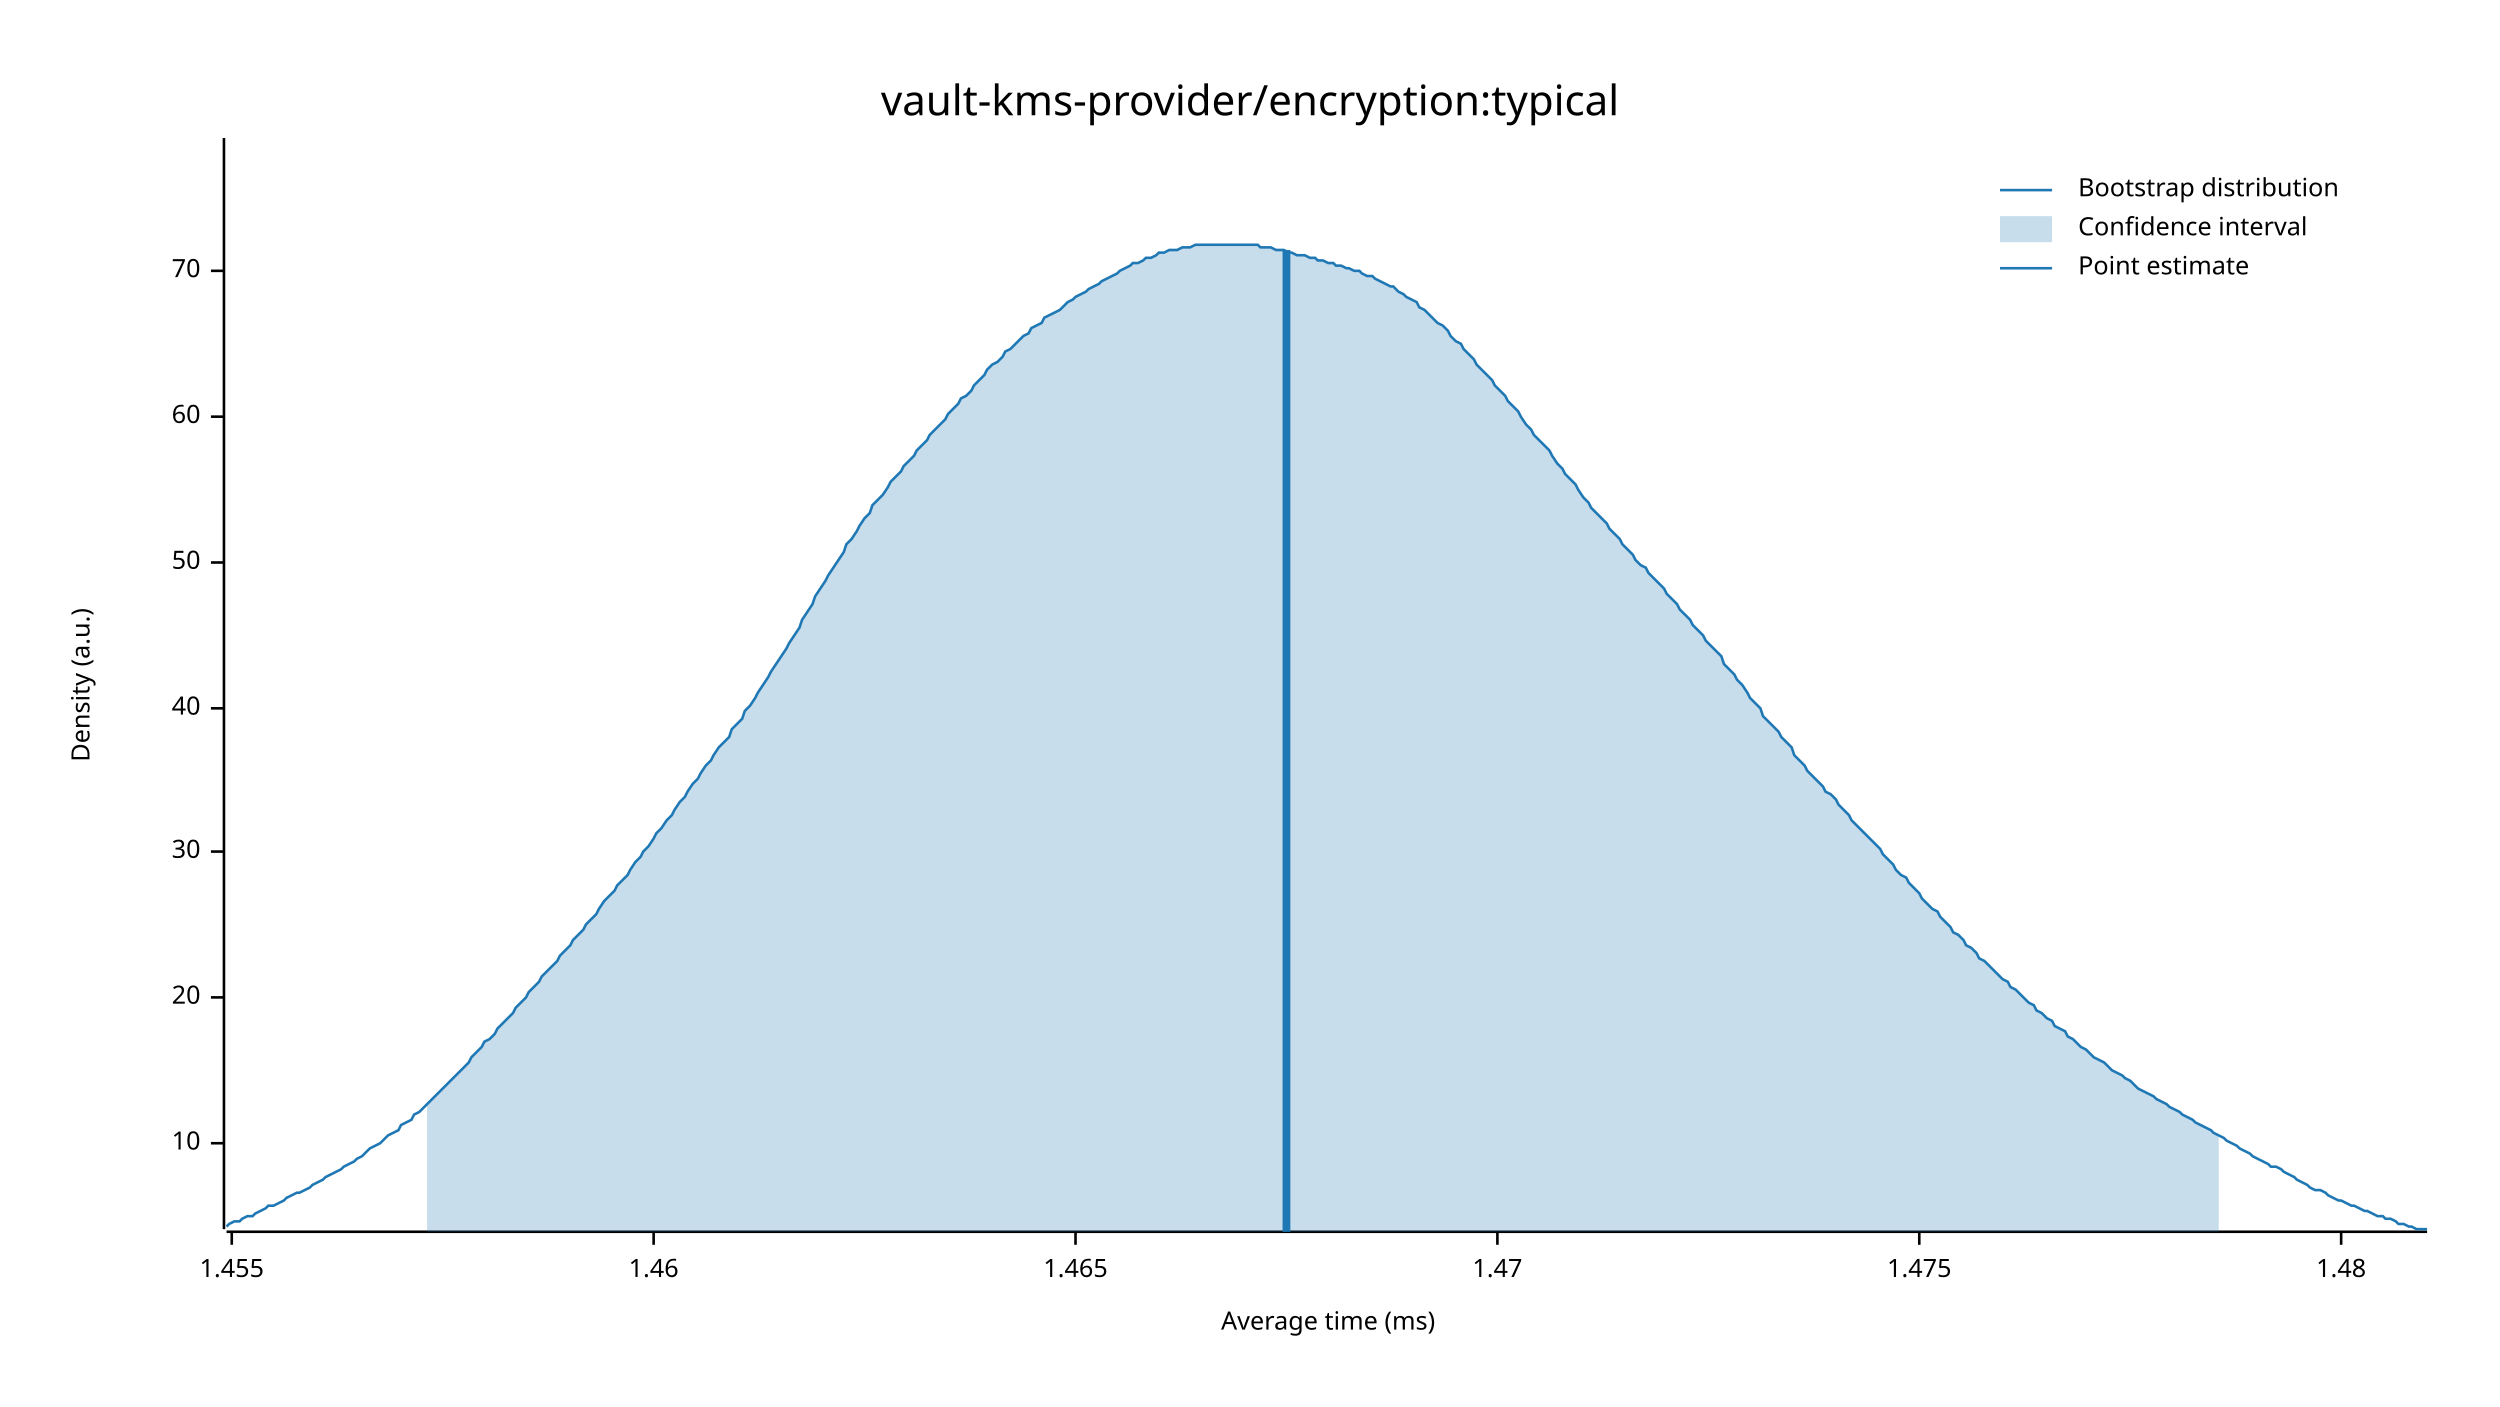
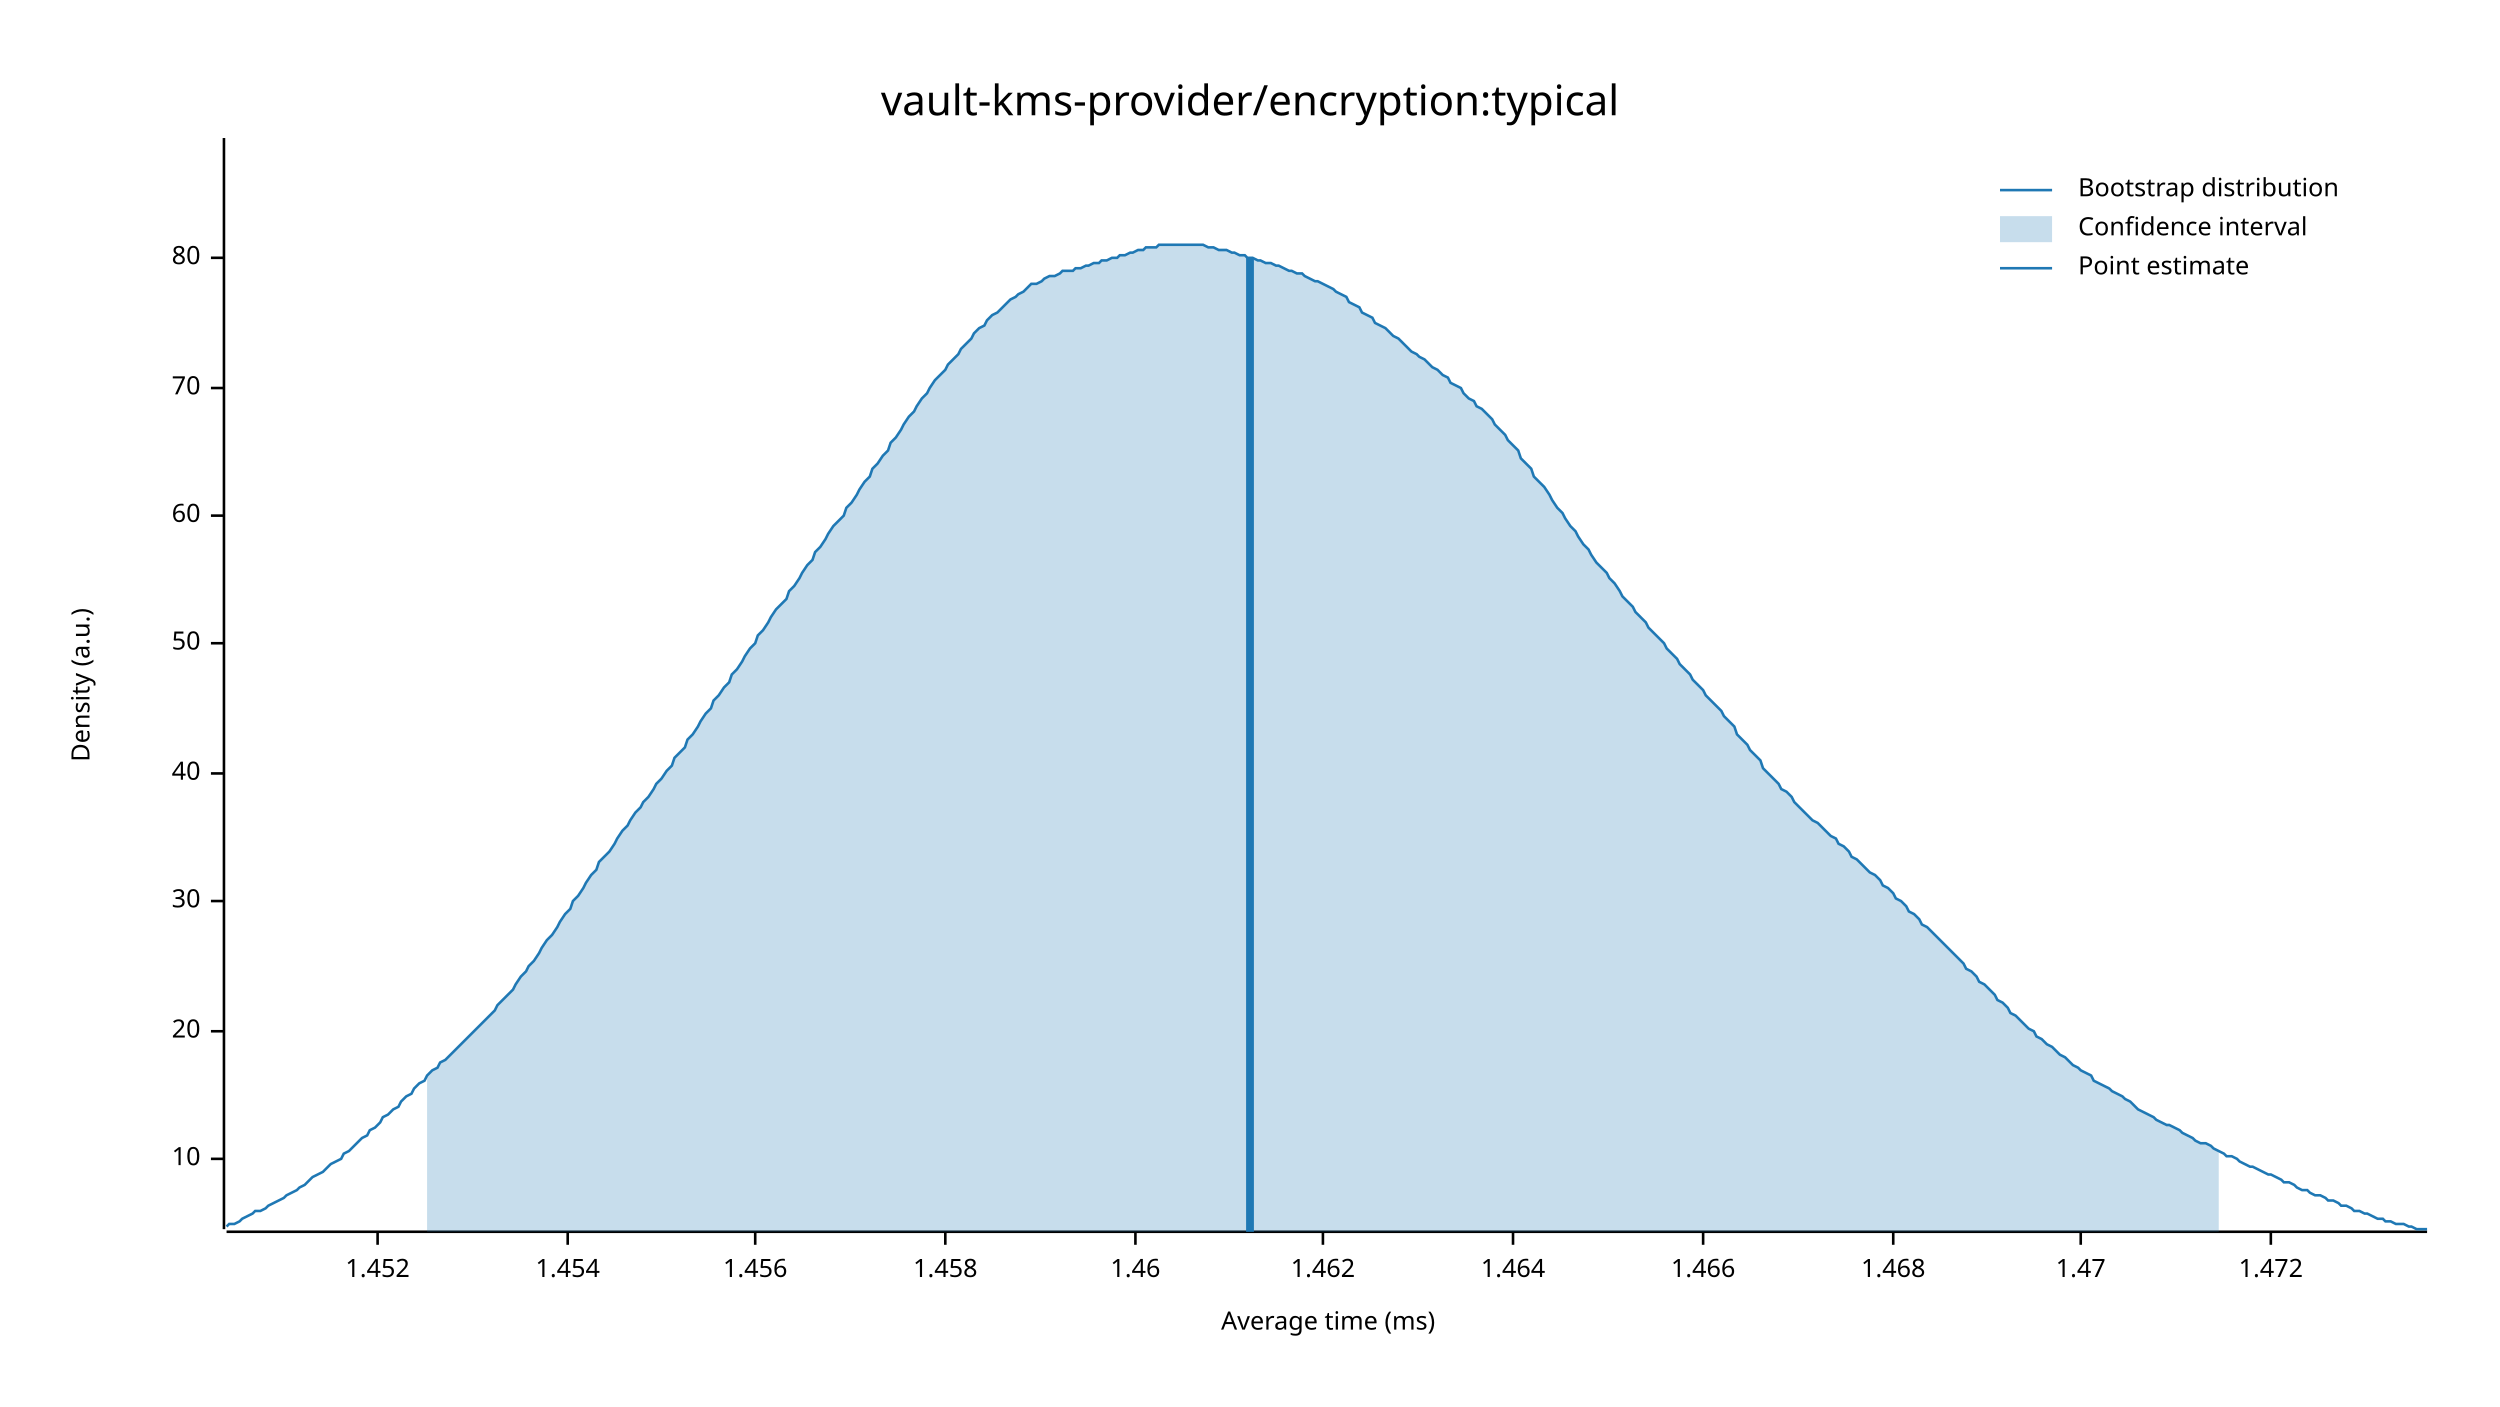
<svg xmlns="http://www.w3.org/2000/svg" width="960" height="540" viewBox="0 0 960 540">
  <text x="480" y="32" dy="0.76em" text-anchor="middle" font-family="sans-serif" font-size="16.129" opacity="1" fill="#000000">
vault-kms-provider/encryption:typical
</text>
  <text x="27" y="263" dy="0.76em" text-anchor="middle" font-family="sans-serif" font-size="9.677" opacity="1" fill="#000000" transform="rotate(270, 27, 263)">
Density (a.u.)
</text>
  <text x="510" y="513" dy="-0.5ex" text-anchor="middle" font-family="sans-serif" font-size="9.677" opacity="1" fill="#000000">
Average time (ms)
</text>
  <polyline fill="none" opacity="1" stroke="#000000" stroke-width="1" points="86,53 86,472 " />
-   <text x="77" y="439" dy="0.5ex" text-anchor="end" font-family="sans-serif" font-size="9.677" opacity="1" fill="#000000">
+   <text x="77" y="445" dy="0.5ex" text-anchor="end" font-family="sans-serif" font-size="9.677" opacity="1" fill="#000000">
10
</text>
-   <polyline fill="none" opacity="1" stroke="#000000" stroke-width="1" points="81,439 86,439 " />
-   <text x="77" y="383" dy="0.5ex" text-anchor="end" font-family="sans-serif" font-size="9.677" opacity="1" fill="#000000">
+   <polyline fill="none" opacity="1" stroke="#000000" stroke-width="1" points="81,445 86,445 " />
+   <text x="77" y="396" dy="0.5ex" text-anchor="end" font-family="sans-serif" font-size="9.677" opacity="1" fill="#000000">
20
</text>
-   <polyline fill="none" opacity="1" stroke="#000000" stroke-width="1" points="81,383 86,383 " />
-   <text x="77" y="327" dy="0.5ex" text-anchor="end" font-family="sans-serif" font-size="9.677" opacity="1" fill="#000000">
+   <polyline fill="none" opacity="1" stroke="#000000" stroke-width="1" points="81,396 86,396 " />
+   <text x="77" y="346" dy="0.5ex" text-anchor="end" font-family="sans-serif" font-size="9.677" opacity="1" fill="#000000">
30
</text>
-   <polyline fill="none" opacity="1" stroke="#000000" stroke-width="1" points="81,327 86,327 " />
-   <text x="77" y="272" dy="0.5ex" text-anchor="end" font-family="sans-serif" font-size="9.677" opacity="1" fill="#000000">
+   <polyline fill="none" opacity="1" stroke="#000000" stroke-width="1" points="81,346 86,346 " />
+   <text x="77" y="297" dy="0.5ex" text-anchor="end" font-family="sans-serif" font-size="9.677" opacity="1" fill="#000000">
40
</text>
-   <polyline fill="none" opacity="1" stroke="#000000" stroke-width="1" points="81,272 86,272 " />
-   <text x="77" y="216" dy="0.5ex" text-anchor="end" font-family="sans-serif" font-size="9.677" opacity="1" fill="#000000">
+   <polyline fill="none" opacity="1" stroke="#000000" stroke-width="1" points="81,297 86,297 " />
+   <text x="77" y="247" dy="0.5ex" text-anchor="end" font-family="sans-serif" font-size="9.677" opacity="1" fill="#000000">
50
</text>
-   <polyline fill="none" opacity="1" stroke="#000000" stroke-width="1" points="81,216 86,216 " />
-   <text x="77" y="160" dy="0.5ex" text-anchor="end" font-family="sans-serif" font-size="9.677" opacity="1" fill="#000000">
+   <polyline fill="none" opacity="1" stroke="#000000" stroke-width="1" points="81,247 86,247 " />
+   <text x="77" y="198" dy="0.5ex" text-anchor="end" font-family="sans-serif" font-size="9.677" opacity="1" fill="#000000">
60
</text>
-   <polyline fill="none" opacity="1" stroke="#000000" stroke-width="1" points="81,160 86,160 " />
-   <text x="77" y="104" dy="0.5ex" text-anchor="end" font-family="sans-serif" font-size="9.677" opacity="1" fill="#000000">
+   <polyline fill="none" opacity="1" stroke="#000000" stroke-width="1" points="81,198 86,198 " />
+   <text x="77" y="149" dy="0.5ex" text-anchor="end" font-family="sans-serif" font-size="9.677" opacity="1" fill="#000000">
70
</text>
-   <polyline fill="none" opacity="1" stroke="#000000" stroke-width="1" points="81,104 86,104 " />
+   <polyline fill="none" opacity="1" stroke="#000000" stroke-width="1" points="81,149 86,149 " />
+   <text x="77" y="99" dy="0.5ex" text-anchor="end" font-family="sans-serif" font-size="9.677" opacity="1" fill="#000000">
+ 80
+ </text>
+   <polyline fill="none" opacity="1" stroke="#000000" stroke-width="1" points="81,99 86,99 " />
  <polyline fill="none" opacity="1" stroke="#000000" stroke-width="1" points="87,473 932,473 " />
-   <text x="89" y="483" dy="0.76em" text-anchor="middle" font-family="sans-serif" font-size="9.677" opacity="1" fill="#000000">
- 1.455
+   <text x="145" y="483" dy="0.76em" text-anchor="middle" font-family="sans-serif" font-size="9.677" opacity="1" fill="#000000">
+ 1.452
</text>
-   <polyline fill="none" opacity="1" stroke="#000000" stroke-width="1" points="89,473 89,478 " />
-   <text x="251" y="483" dy="0.76em" text-anchor="middle" font-family="sans-serif" font-size="9.677" opacity="1" fill="#000000">
+   <polyline fill="none" opacity="1" stroke="#000000" stroke-width="1" points="145,473 145,478 " />
+   <text x="218" y="483" dy="0.76em" text-anchor="middle" font-family="sans-serif" font-size="9.677" opacity="1" fill="#000000">
+ 1.454
+ </text>
+   <polyline fill="none" opacity="1" stroke="#000000" stroke-width="1" points="218,473 218,478 " />
+   <text x="290" y="483" dy="0.76em" text-anchor="middle" font-family="sans-serif" font-size="9.677" opacity="1" fill="#000000">
+ 1.456
+ </text>
+   <polyline fill="none" opacity="1" stroke="#000000" stroke-width="1" points="290,473 290,478 " />
+   <text x="363" y="483" dy="0.76em" text-anchor="middle" font-family="sans-serif" font-size="9.677" opacity="1" fill="#000000">
+ 1.458
+ </text>
+   <polyline fill="none" opacity="1" stroke="#000000" stroke-width="1" points="363,473 363,478 " />
+   <text x="436" y="483" dy="0.76em" text-anchor="middle" font-family="sans-serif" font-size="9.677" opacity="1" fill="#000000">
1.46
</text>
-   <polyline fill="none" opacity="1" stroke="#000000" stroke-width="1" points="251,473 251,478 " />
-   <text x="413" y="483" dy="0.76em" text-anchor="middle" font-family="sans-serif" font-size="9.677" opacity="1" fill="#000000">
- 1.465
+   <polyline fill="none" opacity="1" stroke="#000000" stroke-width="1" points="436,473 436,478 " />
+   <text x="508" y="483" dy="0.76em" text-anchor="middle" font-family="sans-serif" font-size="9.677" opacity="1" fill="#000000">
+ 1.462
</text>
-   <polyline fill="none" opacity="1" stroke="#000000" stroke-width="1" points="413,473 413,478 " />
-   <text x="575" y="483" dy="0.76em" text-anchor="middle" font-family="sans-serif" font-size="9.677" opacity="1" fill="#000000">
+   <polyline fill="none" opacity="1" stroke="#000000" stroke-width="1" points="508,473 508,478 " />
+   <text x="581" y="483" dy="0.76em" text-anchor="middle" font-family="sans-serif" font-size="9.677" opacity="1" fill="#000000">
+ 1.464
+ </text>
+   <polyline fill="none" opacity="1" stroke="#000000" stroke-width="1" points="581,473 581,478 " />
+   <text x="654" y="483" dy="0.76em" text-anchor="middle" font-family="sans-serif" font-size="9.677" opacity="1" fill="#000000">
+ 1.466
+ </text>
+   <polyline fill="none" opacity="1" stroke="#000000" stroke-width="1" points="654,473 654,478 " />
+   <text x="727" y="483" dy="0.76em" text-anchor="middle" font-family="sans-serif" font-size="9.677" opacity="1" fill="#000000">
+ 1.468
+ </text>
+   <polyline fill="none" opacity="1" stroke="#000000" stroke-width="1" points="727,473 727,478 " />
+   <text x="799" y="483" dy="0.76em" text-anchor="middle" font-family="sans-serif" font-size="9.677" opacity="1" fill="#000000">
1.47
</text>
-   <polyline fill="none" opacity="1" stroke="#000000" stroke-width="1" points="575,473 575,478 " />
-   <text x="737" y="483" dy="0.76em" text-anchor="middle" font-family="sans-serif" font-size="9.677" opacity="1" fill="#000000">
- 1.475
+   <polyline fill="none" opacity="1" stroke="#000000" stroke-width="1" points="799,473 799,478 " />
+   <text x="872" y="483" dy="0.76em" text-anchor="middle" font-family="sans-serif" font-size="9.677" opacity="1" fill="#000000">
+ 1.472
</text>
-   <polyline fill="none" opacity="1" stroke="#000000" stroke-width="1" points="737,473 737,478 " />
-   <text x="899" y="483" dy="0.76em" text-anchor="middle" font-family="sans-serif" font-size="9.677" opacity="1" fill="#000000">
- 1.48
- </text>
-   <polyline fill="none" opacity="1" stroke="#000000" stroke-width="1" points="899,473 899,478 " />
-   <polyline fill="none" opacity="1" stroke="#1F78B4" stroke-width="1" points="87,471 88,470 90,469 92,469 93,468 95,467 97,467 98,466 100,465 102,464 103,463 105,463 107,462 109,461 110,460 112,459 114,458 115,458 117,457 119,456 120,455 122,454 124,453 125,452 127,451 129,450 131,449 132,448 134,447 136,446 137,445 139,444 141,442 142,441 144,440 146,439 147,438 149,436 151,435 153,434 154,432 156,431 158,430 159,428 161,427 163,425 164,424 166,422 168,420 169,419 171,417 173,415 175,413 176,412 178,410 180,408 181,406 183,404 185,402 186,400 188,399 190,397 191,395 193,393 195,391 197,389 198,387 200,385 202,383 203,381 205,379 207,377 208,375 210,373 212,371 214,369 215,367 217,365 219,363 220,361 222,359 224,357 225,355 227,353 229,351 230,349 232,346 234,344 236,342 237,340 239,338 241,336 242,334 244,331 246,329 247,327 249,325 251,322 252,320 254,318 256,315 258,313 259,311 261,308 263,306 264,304 266,301 268,299 269,297 271,294 273,292 274,290 276,287 278,285 280,283 281,280 283,278 285,276 286,273 288,271 290,268 291,266 293,263 295,260 296,258 298,255 300,252 302,249 303,247 305,244 307,241 308,238 310,235 312,232 313,229 315,226 317,223 318,221 320,218 322,215 324,212 325,209 327,207 329,204 330,202 332,199 334,197 335,194 337,192 339,190 341,187 342,185 344,183 346,181 347,179 349,177 351,175 352,173 354,171 356,169 357,167 359,165 361,163 363,161 364,159 366,157 368,155 369,153 371,152 373,150 374,148 376,146 378,144 379,142 381,140 383,139 385,137 386,135 388,134 390,132 391,131 393,129 395,128 396,126 398,125 400,124 401,122 403,121 405,120 407,119 408,118 410,116 412,115 413,114 415,113 417,112 418,111 420,110 422,109 423,108 425,107 427,106 429,105 430,104 432,103 434,102 435,101 437,101 439,100 440,99 442,99 444,98 445,97 447,97 449,96 451,96 452,96 454,95 456,95 457,95 459,94 461,94 462,94 464,94 466,94 468,94 469,94 471,94 473,94 474,94 476,94 478,94 479,94 481,94 483,94 484,95 486,95 488,95 490,96 491,96 493,96 495,97 496,97 498,98 500,98 501,98 503,99 505,99 506,100 508,100 510,101 512,101 513,102 515,102 517,103 518,103 520,104 522,104 523,105 525,106 527,106 528,107 530,108 532,109 534,110 535,110 537,112 539,113 540,114 542,115 544,116 545,118 547,119 549,121 550,122 552,124 554,125 556,127 557,129 559,131 561,132 562,134 564,136 566,138 567,140 569,142 571,144 573,146 574,148 576,150 578,152 579,154 581,156 583,158 584,160 586,163 588,165 589,167 591,169 593,171 595,173 596,175 598,178 600,180 601,182 603,184 605,186 606,188 608,191 610,193 611,195 613,197 615,199 617,201 618,203 620,205 622,207 623,209 625,211 627,213 628,215 630,217 632,218 633,220 635,222 637,224 639,226 640,228 642,230 644,232 645,234 647,236 649,238 650,240 652,242 654,244 655,246 657,248 659,250 661,252 662,255 664,257 666,259 667,261 669,263 671,266 672,268 674,270 676,272 677,275 679,277 681,279 683,281 684,283 686,285 688,287 689,290 691,292 693,294 694,296 696,298 698,300 700,302 701,304 703,305 705,307 706,309 708,311 710,313 711,315 713,317 715,319 716,320 718,322 720,324 722,326 723,328 725,330 727,332 728,334 730,336 732,337 733,339 735,341 737,343 738,345 740,347 742,349 744,350 745,352 747,354 749,356 750,358 752,359 754,361 755,363 757,364 759,366 760,368 762,369 764,371 766,373 767,374 769,376 771,377 772,379 774,380 776,382 777,383 779,385 781,386 782,388 784,389 786,391 788,392 789,394 791,395 793,396 794,398 796,399 798,401 799,402 801,403 803,405 804,406 806,407 808,408 810,410 811,411 813,412 815,413 816,414 818,415 820,417 821,418 823,419 825,420 827,421 828,422 830,423 832,424 833,425 835,426 837,427 838,428 840,429 842,430 843,431 845,432 847,433 849,434 850,435 852,436 854,437 855,438 857,439 859,440 860,441 862,442 864,443 865,444 867,445 869,446 871,447 872,448 874,448 876,449 877,450 879,451 881,452 882,453 884,454 886,455 887,456 889,457 891,457 893,458 894,459 896,460 898,461 899,461 901,462 903,463 904,463 906,464 908,465 909,465 911,466 913,467 915,467 916,468 918,468 920,469 921,470 923,470 925,471 926,471 928,472 930,472 932,472 " />
-   <polygon opacity="0.25" fill="#1F78B4" points="164,424 166,422 168,420 169,419 171,417 173,415 175,413 176,412 178,410 180,408 181,406 183,404 185,402 186,400 188,399 190,397 191,395 193,393 195,391 197,389 198,387 200,385 202,383 203,381 205,379 207,377 208,375 210,373 212,371 214,369 215,367 217,365 219,363 220,361 222,359 224,357 225,355 227,353 229,351 230,349 232,346 234,344 236,342 237,340 239,338 241,336 242,334 244,331 246,329 247,327 249,325 251,322 252,320 254,318 256,315 258,313 259,311 261,308 263,306 264,304 266,301 268,299 269,297 271,294 273,292 274,290 276,287 278,285 280,283 281,280 283,278 285,276 286,273 288,271 290,268 291,266 293,263 295,260 296,258 298,255 300,252 302,249 303,247 305,244 307,241 308,238 310,235 312,232 313,229 315,226 317,223 318,221 320,218 322,215 324,212 325,209 327,207 329,204 330,202 332,199 334,197 335,194 337,192 339,190 341,187 342,185 344,183 346,181 347,179 349,177 351,175 352,173 354,171 356,169 357,167 359,165 361,163 363,161 364,159 366,157 368,155 369,153 371,152 373,150 374,148 376,146 378,144 379,142 381,140 383,139 385,137 386,135 388,134 390,132 391,131 393,129 395,128 396,126 398,125 400,124 401,122 403,121 405,120 407,119 408,118 410,116 412,115 413,114 415,113 417,112 418,111 420,110 422,109 423,108 425,107 427,106 429,105 430,104 432,103 434,102 435,101 437,101 439,100 440,99 442,99 444,98 445,97 447,97 449,96 451,96 452,96 454,95 456,95 457,95 459,94 461,94 462,94 464,94 466,94 468,94 469,94 471,94 473,94 474,94 476,94 478,94 479,94 481,94 483,94 484,95 486,95 488,95 490,96 491,96 493,96 495,97 496,97 498,98 500,98 501,98 503,99 505,99 506,100 508,100 510,101 512,101 513,102 515,102 517,103 518,103 520,104 522,104 523,105 525,106 527,106 528,107 530,108 532,109 534,110 535,110 537,112 539,113 540,114 542,115 544,116 545,118 547,119 549,121 550,122 552,124 554,125 556,127 557,129 559,131 561,132 562,134 564,136 566,138 567,140 569,142 571,144 573,146 574,148 576,150 578,152 579,154 581,156 583,158 584,160 586,163 588,165 589,167 591,169 593,171 595,173 596,175 598,178 600,180 601,182 603,184 605,186 606,188 608,191 610,193 611,195 613,197 615,199 617,201 618,203 620,205 622,207 623,209 625,211 627,213 628,215 630,217 632,218 633,220 635,222 637,224 639,226 640,228 642,230 644,232 645,234 647,236 649,238 650,240 652,242 654,244 655,246 657,248 659,250 661,252 662,255 664,257 666,259 667,261 669,263 671,266 672,268 674,270 676,272 677,275 679,277 681,279 683,281 684,283 686,285 688,287 689,290 691,292 693,294 694,296 696,298 698,300 700,302 701,304 703,305 705,307 706,309 708,311 710,313 711,315 713,317 715,319 716,320 718,322 720,324 722,326 723,328 725,330 727,332 728,334 730,336 732,337 733,339 735,341 737,343 738,345 740,347 742,349 744,350 745,352 747,354 749,356 750,358 752,359 754,361 755,363 757,364 759,366 760,368 762,369 764,371 766,373 767,374 769,376 771,377 772,379 774,380 776,382 777,383 779,385 781,386 782,388 784,389 786,391 788,392 789,394 791,395 793,396 794,398 796,399 798,401 799,402 801,403 803,405 804,406 806,407 808,408 810,410 811,411 813,412 815,413 816,414 818,415 820,417 821,418 823,419 825,420 827,421 828,422 830,423 832,424 833,425 835,426 837,427 838,428 840,429 842,430 843,431 845,432 847,433 849,434 850,435 852,436 852,473 164,473 " />
-   <polyline fill="none" opacity="1" stroke="#1F78B4" stroke-width="3" points="494,473 494,96 " />
+   <polyline fill="none" opacity="1" stroke="#000000" stroke-width="1" points="872,473 872,478 " />
+   <polyline fill="none" opacity="1" stroke="#1F78B4" stroke-width="1" points="87,471 88,470 90,470 92,469 93,468 95,467 97,466 98,465 100,465 102,464 103,463 105,462 107,461 109,460 110,459 112,458 114,457 115,456 117,455 119,453 120,452 122,451 124,450 125,449 127,447 129,446 131,445 132,443 134,442 136,440 137,439 139,437 141,436 142,434 144,433 146,431 147,429 149,428 151,426 153,425 154,423 156,421 158,420 159,418 161,416 163,415 164,413 166,411 168,410 169,408 171,407 173,405 175,403 176,402 178,400 180,398 181,397 183,395 185,393 186,392 188,390 190,388 191,386 193,384 195,382 197,380 198,378 200,375 202,373 203,371 205,369 207,366 208,364 210,361 212,359 214,356 215,354 217,351 219,349 220,346 222,344 224,341 225,339 227,336 229,334 230,331 232,329 234,327 236,324 237,322 239,319 241,317 242,315 244,312 246,310 247,308 249,306 251,303 252,301 254,299 256,296 258,294 259,291 261,289 263,287 264,284 266,282 268,279 269,277 271,274 273,272 274,269 276,267 278,264 280,262 281,259 283,257 285,254 286,252 288,249 290,247 291,244 293,242 295,239 296,237 298,234 300,232 302,230 303,227 305,225 307,222 308,220 310,217 312,215 313,212 315,210 317,207 318,205 320,202 322,200 324,198 325,195 327,193 329,190 330,188 332,185 334,183 335,180 337,178 339,175 341,173 342,170 344,168 346,165 347,163 349,160 351,158 352,156 354,153 356,151 357,149 359,146 361,144 363,142 364,140 366,138 368,136 369,134 371,132 373,130 374,128 376,126 378,125 379,123 381,121 383,120 385,118 386,117 388,115 390,114 391,113 393,112 395,110 396,109 398,109 400,108 401,107 403,106 405,106 407,105 408,104 410,104 412,104 413,103 415,103 417,102 418,102 420,101 422,101 423,100 425,100 427,99 429,99 430,98 432,98 434,97 435,97 437,96 439,96 440,95 442,95 444,95 445,94 447,94 449,94 451,94 452,94 454,94 456,94 457,94 459,94 461,94 462,94 464,95 466,95 468,96 469,96 471,96 473,97 474,97 476,98 478,98 479,99 481,99 483,100 484,100 486,101 488,101 490,102 491,102 493,103 495,104 496,104 498,105 500,105 501,106 503,107 505,108 506,108 508,109 510,110 512,111 513,112 515,113 517,114 518,116 520,117 522,118 523,120 525,121 527,122 528,124 530,125 532,126 534,128 535,129 537,130 539,132 540,133 542,135 544,136 545,137 547,138 549,140 550,141 552,142 554,144 556,145 557,147 559,148 561,149 562,151 564,153 566,154 567,156 569,157 571,159 573,161 574,163 576,165 578,167 579,169 581,171 583,173 584,176 586,178 588,180 589,183 591,185 593,187 595,190 596,192 598,195 600,197 601,199 603,202 605,204 606,206 608,209 610,211 611,213 613,216 615,218 617,220 618,222 620,224 622,227 623,229 625,231 627,233 628,235 630,237 632,239 633,241 635,243 637,245 639,247 640,249 642,251 644,253 645,255 647,257 649,259 650,261 652,263 654,265 655,267 657,269 659,271 661,273 662,275 664,277 666,279 667,282 669,284 671,286 672,288 674,290 676,292 677,295 679,297 681,299 683,301 684,303 686,304 688,306 689,308 691,310 693,312 694,313 696,315 698,316 700,318 701,319 703,321 705,322 706,324 708,325 710,327 711,329 713,330 715,332 716,333 718,335 720,336 722,338 723,340 725,341 727,343 728,345 730,346 732,348 733,350 735,351 737,353 738,355 740,356 742,358 744,360 745,361 747,363 749,365 750,366 752,368 754,370 755,372 757,373 759,375 760,377 762,378 764,380 766,382 767,384 769,385 771,387 772,389 774,390 776,392 777,393 779,395 781,396 782,398 784,399 786,401 788,402 789,403 791,405 793,406 794,407 796,409 798,410 799,411 801,412 803,413 804,415 806,416 808,417 810,418 811,419 813,420 815,421 816,422 818,423 820,425 821,426 823,427 825,428 827,429 828,430 830,431 832,432 833,432 835,433 837,434 838,435 840,436 842,437 843,438 845,439 847,439 849,440 850,441 852,442 854,443 855,444 857,444 859,445 860,446 862,447 864,448 865,448 867,449 869,450 871,451 872,451 874,452 876,453 877,454 879,454 881,455 882,456 884,457 886,457 887,458 889,459 891,459 893,460 894,461 896,461 898,462 899,463 901,463 903,464 904,465 906,465 908,466 909,466 911,467 913,468 915,468 916,469 918,469 920,470 921,470 923,470 925,471 926,471 928,472 930,472 932,472 " />
+   <polygon opacity="0.25" fill="#1F78B4" points="164,413 166,411 168,410 169,408 171,407 173,405 175,403 176,402 178,400 180,398 181,397 183,395 185,393 186,392 188,390 190,388 191,386 193,384 195,382 197,380 198,378 200,375 202,373 203,371 205,369 207,366 208,364 210,361 212,359 214,356 215,354 217,351 219,349 220,346 222,344 224,341 225,339 227,336 229,334 230,331 232,329 234,327 236,324 237,322 239,319 241,317 242,315 244,312 246,310 247,308 249,306 251,303 252,301 254,299 256,296 258,294 259,291 261,289 263,287 264,284 266,282 268,279 269,277 271,274 273,272 274,269 276,267 278,264 280,262 281,259 283,257 285,254 286,252 288,249 290,247 291,244 293,242 295,239 296,237 298,234 300,232 302,230 303,227 305,225 307,222 308,220 310,217 312,215 313,212 315,210 317,207 318,205 320,202 322,200 324,198 325,195 327,193 329,190 330,188 332,185 334,183 335,180 337,178 339,175 341,173 342,170 344,168 346,165 347,163 349,160 351,158 352,156 354,153 356,151 357,149 359,146 361,144 363,142 364,140 366,138 368,136 369,134 371,132 373,130 374,128 376,126 378,125 379,123 381,121 383,120 385,118 386,117 388,115 390,114 391,113 393,112 395,110 396,109 398,109 400,108 401,107 403,106 405,106 407,105 408,104 410,104 412,104 413,103 415,103 417,102 418,102 420,101 422,101 423,100 425,100 427,99 429,99 430,98 432,98 434,97 435,97 437,96 439,96 440,95 442,95 444,95 445,94 447,94 449,94 451,94 452,94 454,94 456,94 457,94 459,94 461,94 462,94 464,95 466,95 468,96 469,96 471,96 473,97 474,97 476,98 478,98 479,99 481,99 483,100 484,100 486,101 488,101 490,102 491,102 493,103 495,104 496,104 498,105 500,105 501,106 503,107 505,108 506,108 508,109 510,110 512,111 513,112 515,113 517,114 518,116 520,117 522,118 523,120 525,121 527,122 528,124 530,125 532,126 534,128 535,129 537,130 539,132 540,133 542,135 544,136 545,137 547,138 549,140 550,141 552,142 554,144 556,145 557,147 559,148 561,149 562,151 564,153 566,154 567,156 569,157 571,159 573,161 574,163 576,165 578,167 579,169 581,171 583,173 584,176 586,178 588,180 589,183 591,185 593,187 595,190 596,192 598,195 600,197 601,199 603,202 605,204 606,206 608,209 610,211 611,213 613,216 615,218 617,220 618,222 620,224 622,227 623,229 625,231 627,233 628,235 630,237 632,239 633,241 635,243 637,245 639,247 640,249 642,251 644,253 645,255 647,257 649,259 650,261 652,263 654,265 655,267 657,269 659,271 661,273 662,275 664,277 666,279 667,282 669,284 671,286 672,288 674,290 676,292 677,295 679,297 681,299 683,301 684,303 686,304 688,306 689,308 691,310 693,312 694,313 696,315 698,316 700,318 701,319 703,321 705,322 706,324 708,325 710,327 711,329 713,330 715,332 716,333 718,335 720,336 722,338 723,340 725,341 727,343 728,345 730,346 732,348 733,350 735,351 737,353 738,355 740,356 742,358 744,360 745,361 747,363 749,365 750,366 752,368 754,370 755,372 757,373 759,375 760,377 762,378 764,380 766,382 767,384 769,385 771,387 772,389 774,390 776,392 777,393 779,395 781,396 782,398 784,399 786,401 788,402 789,403 791,405 793,406 794,407 796,409 798,410 799,411 801,412 803,413 804,415 806,416 808,417 810,418 811,419 813,420 815,421 816,422 818,423 820,425 821,426 823,427 825,428 827,429 828,430 830,431 832,432 833,432 835,433 837,434 838,435 840,436 842,437 843,438 845,439 847,439 849,440 850,441 852,442 852,473 164,473 " />
+   <polyline fill="none" opacity="1" stroke="#1F78B4" stroke-width="3" points="480,473 480,99 " />
  <text x="798" y="68" dy="0.76em" text-anchor="start" font-family="sans-serif" font-size="9.677" opacity="1" fill="#000000">
Bootstrap distribution
</text>
  <text x="798" y="83" dy="0.76em" text-anchor="start" font-family="sans-serif" font-size="9.677" opacity="1" fill="#000000">
Confidence interval
</text>
  <text x="798" y="98" dy="0.76em" text-anchor="start" font-family="sans-serif" font-size="9.677" opacity="1" fill="#000000">
Point estimate
</text>
  <polyline fill="none" opacity="1" stroke="#1F78B4" stroke-width="1" points="768,73 788,73 " />
  <rect x="768" y="83" width="20" height="10" opacity="0.25" fill="#1F78B4" stroke="none" />
  <polyline fill="none" opacity="1" stroke="#1F78B4" stroke-width="1" points="768,103 788,103 " />
</svg>
